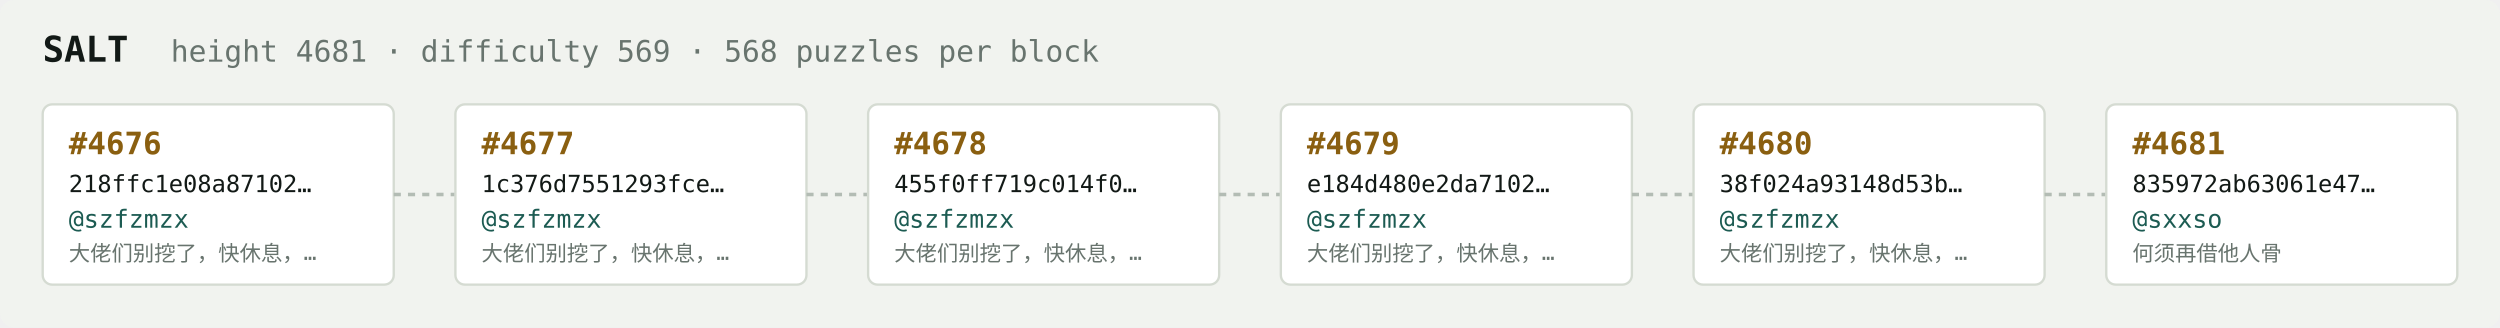
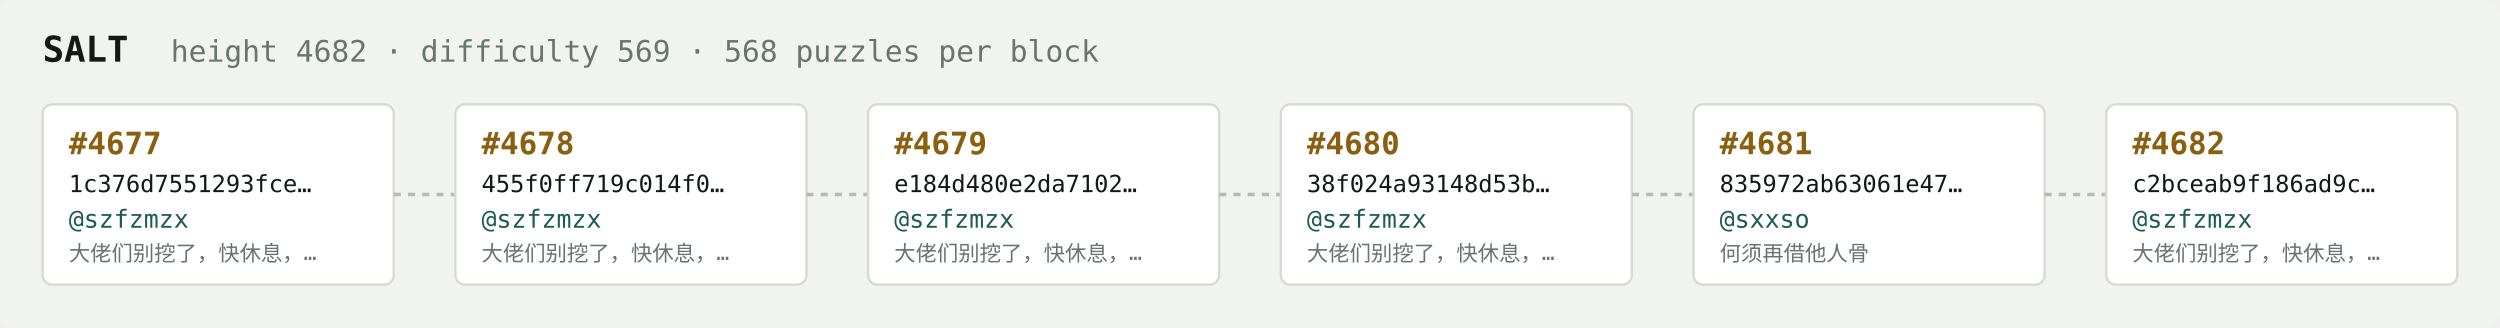
<svg xmlns="http://www.w3.org/2000/svg" width="1054" height="138" viewBox="0 0 1054 138" font-family="ui-monospace,SFMono-Regular,Menlo,monospace">
  <rect fill="#f1f3ef" width="1054" height="138" rx="6" />
  <text x="18" y="26" fill="#121916" font-size="15" font-weight="700">SALT</text>
-   <text x="72" y="26" fill="#68746e" font-size="12.5">height 4681 · difficulty 569 · 568 puzzles per block</text>
+   <text x="72" y="26" fill="#68746e" font-size="12.5">height 4682 · difficulty 569 · 568 puzzles per block</text>
  <rect x="18" y="44" width="148" height="76" rx="4" fill="#ffffff" stroke="#d5dbd2" stroke-width="1" />
-   <text x="29" y="65" fill="#8a5f10" font-size="13" font-weight="700">#4676</text>
-   <text x="29" y="81" fill="#121916" font-size="10">218ffc1e08a87102…</text>
+   <text x="29" y="65" fill="#8a5f10" font-size="13" font-weight="700">#4677</text>
+   <text x="29" y="81" fill="#121916" font-size="10">1c376d7551293fce…</text>
  <text x="29" y="96" fill="#1c5b52" font-size="10.5">@szfzmzx</text>
  <text x="29" y="110" fill="#68746e" font-size="9">大佬们别挖了，快休息，…</text>
  <line x1="166" y1="82.0" x2="192" y2="82.0" stroke="#b3bcb4" stroke-width="1.5" stroke-dasharray="3 3" />
  <rect x="192" y="44" width="148" height="76" rx="4" fill="#ffffff" stroke="#d5dbd2" stroke-width="1" />
-   <text x="203" y="65" fill="#8a5f10" font-size="13" font-weight="700">#4677</text>
-   <text x="203" y="81" fill="#121916" font-size="10">1c376d7551293fce…</text>
+   <text x="203" y="65" fill="#8a5f10" font-size="13" font-weight="700">#4678</text>
+   <text x="203" y="81" fill="#121916" font-size="10">455f0ff719c014f0…</text>
  <text x="203" y="96" fill="#1c5b52" font-size="10.5">@szfzmzx</text>
  <text x="203" y="110" fill="#68746e" font-size="9">大佬们别挖了，快休息，…</text>
  <line x1="340" y1="82.0" x2="366" y2="82.0" stroke="#b3bcb4" stroke-width="1.5" stroke-dasharray="3 3" />
  <rect x="366" y="44" width="148" height="76" rx="4" fill="#ffffff" stroke="#d5dbd2" stroke-width="1" />
-   <text x="377" y="65" fill="#8a5f10" font-size="13" font-weight="700">#4678</text>
-   <text x="377" y="81" fill="#121916" font-size="10">455f0ff719c014f0…</text>
+   <text x="377" y="65" fill="#8a5f10" font-size="13" font-weight="700">#4679</text>
+   <text x="377" y="81" fill="#121916" font-size="10">e184d480e2da7102…</text>
  <text x="377" y="96" fill="#1c5b52" font-size="10.5">@szfzmzx</text>
  <text x="377" y="110" fill="#68746e" font-size="9">大佬们别挖了，快休息，…</text>
  <line x1="514" y1="82.0" x2="540" y2="82.0" stroke="#b3bcb4" stroke-width="1.5" stroke-dasharray="3 3" />
  <rect x="540" y="44" width="148" height="76" rx="4" fill="#ffffff" stroke="#d5dbd2" stroke-width="1" />
-   <text x="551" y="65" fill="#8a5f10" font-size="13" font-weight="700">#4679</text>
-   <text x="551" y="81" fill="#121916" font-size="10">e184d480e2da7102…</text>
+   <text x="551" y="65" fill="#8a5f10" font-size="13" font-weight="700">#4680</text>
+   <text x="551" y="81" fill="#121916" font-size="10">38f024a93148d53b…</text>
  <text x="551" y="96" fill="#1c5b52" font-size="10.5">@szfzmzx</text>
  <text x="551" y="110" fill="#68746e" font-size="9">大佬们别挖了，快休息，…</text>
  <line x1="688" y1="82.0" x2="714" y2="82.0" stroke="#b3bcb4" stroke-width="1.5" stroke-dasharray="3 3" />
  <rect x="714" y="44" width="148" height="76" rx="4" fill="#ffffff" stroke="#d5dbd2" stroke-width="1" />
-   <text x="725" y="65" fill="#8a5f10" font-size="13" font-weight="700">#4680</text>
-   <text x="725" y="81" fill="#121916" font-size="10">38f024a93148d53b…</text>
-   <text x="725" y="96" fill="#1c5b52" font-size="10.5">@szfzmzx</text>
-   <text x="725" y="110" fill="#68746e" font-size="9">大佬们别挖了，快休息，…</text>
+   <text x="725" y="65" fill="#8a5f10" font-size="13" font-weight="700">#4681</text>
+   <text x="725" y="81" fill="#121916" font-size="10">835972ab63061e47…</text>
+   <text x="725" y="96" fill="#1c5b52" font-size="10.5">@sxxso</text>
+   <text x="725" y="110" fill="#68746e" font-size="9">何须再借他人骨</text>
  <line x1="862" y1="82.0" x2="888" y2="82.0" stroke="#b3bcb4" stroke-width="1.5" stroke-dasharray="3 3" />
  <rect x="888" y="44" width="148" height="76" rx="4" fill="#ffffff" stroke="#d5dbd2" stroke-width="1" />
-   <text x="899" y="65" fill="#8a5f10" font-size="13" font-weight="700">#4681</text>
-   <text x="899" y="81" fill="#121916" font-size="10">835972ab63061e47…</text>
-   <text x="899" y="96" fill="#1c5b52" font-size="10.5">@sxxso</text>
-   <text x="899" y="110" fill="#68746e" font-size="9">何须再借他人骨</text>
+   <text x="899" y="65" fill="#8a5f10" font-size="13" font-weight="700">#4682</text>
+   <text x="899" y="81" fill="#121916" font-size="10">c2bceab9f186ad9c…</text>
+   <text x="899" y="96" fill="#1c5b52" font-size="10.5">@szfzmzx</text>
+   <text x="899" y="110" fill="#68746e" font-size="9">大佬们别挖了，快休息，…</text>
</svg>
